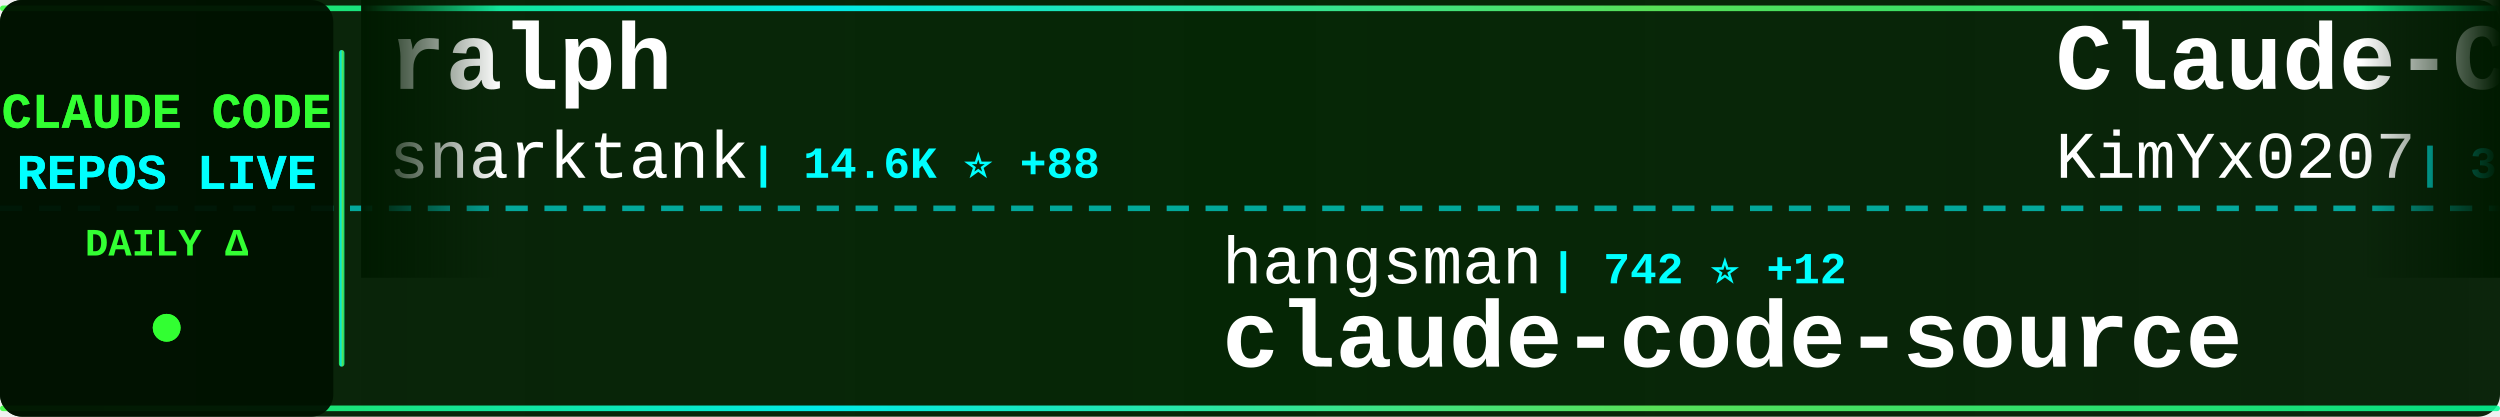
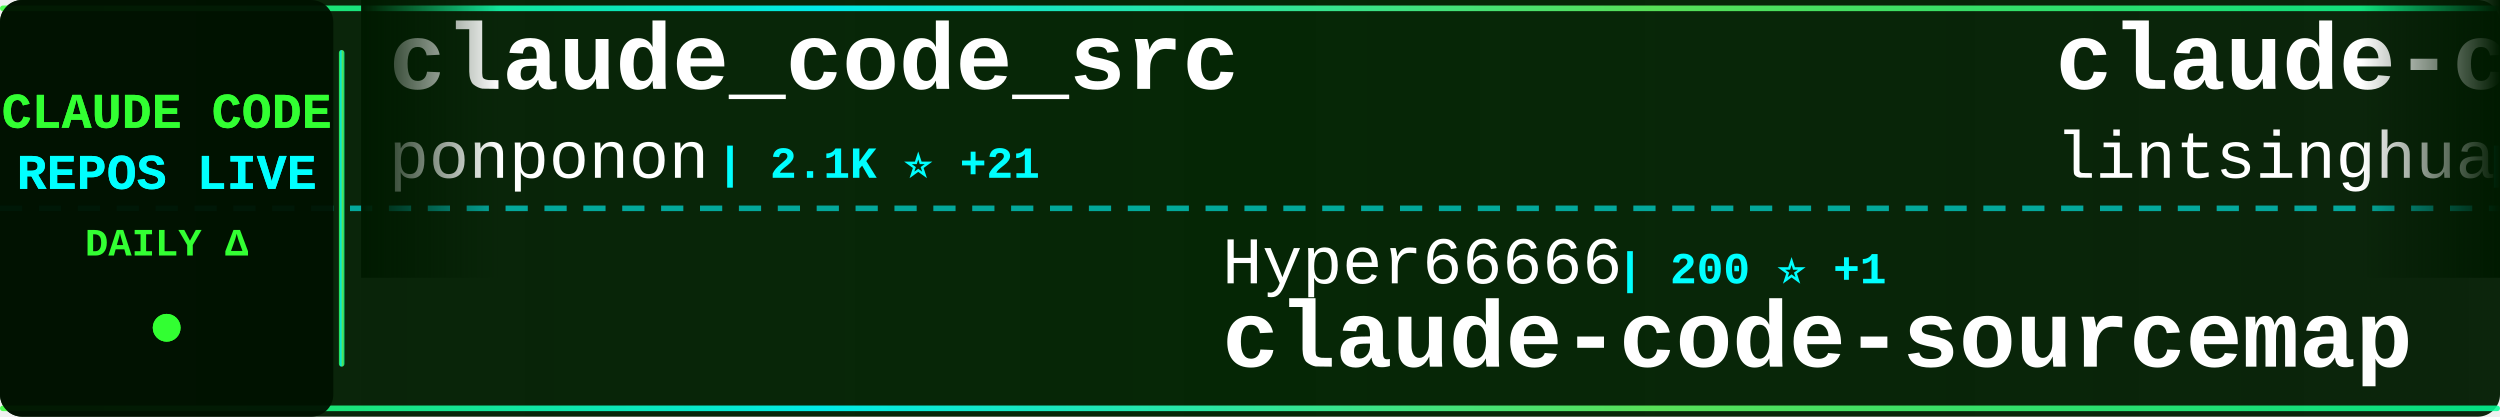
<svg xmlns="http://www.w3.org/2000/svg" width="900" height="150">
  <defs>
    <linearGradient id="tickerBg" x1="0%" y1="0%" x2="100%" y2="0%">
      <stop offset="0%" style="stop-color:#001a00;stop-opacity:0.95" />
      <stop offset="50%" style="stop-color:#002200;stop-opacity:0.98" />
      <stop offset="100%" style="stop-color:#001a00;stop-opacity:0.95" />
    </linearGradient>
    <linearGradient id="borderGrad" x1="0%" y1="0%" x2="100%" y2="0%">
      <stop offset="0%" style="stop-color:#33ff33;stop-opacity:0.85">
        <animate attributeName="stop-opacity" values="0.85;1;0.85" dur="2s" repeatCount="indefinite" />
      </stop>
      <stop offset="33%" style="stop-color:#00ffff;stop-opacity:0.9">
        <animate attributeName="stop-opacity" values="0.9;1;0.9" dur="2.2s" repeatCount="indefinite" />
      </stop>
      <stop offset="66%" style="stop-color:#66ff66;stop-opacity:0.85">
        <animate attributeName="stop-opacity" values="0.85;1;0.85" dur="1.8s" repeatCount="indefinite" />
      </stop>
      <stop offset="100%" style="stop-color:#00ff99;stop-opacity:0.85">
        <animate attributeName="stop-opacity" values="0.85;1;0.85" dur="2s" repeatCount="indefinite" />
      </stop>
    </linearGradient>
    <filter id="textGlow">
      <feGaussianBlur stdDeviation="0.1" result="coloredBlur" />
      <feMerge>
        <feMergeNode in="coloredBlur" />
        <feMergeNode in="SourceGraphic" />
      </feMerge>
    </filter>
    <filter id="metricGlow">
      <feGaussianBlur stdDeviation="0.2" result="coloredBlur" />
      <feMerge>
        <feMergeNode in="coloredBlur" />
        <feMergeNode in="SourceGraphic" />
      </feMerge>
    </filter>
    <linearGradient id="leftFade" x1="0%" y1="0%" x2="100%" y2="0%">
      <stop offset="0%" style="stop-color:#001a00;stop-opacity:1" />
      <stop offset="100%" style="stop-color:#001a00;stop-opacity:0" />
    </linearGradient>
    <linearGradient id="rightFade" x1="0%" y1="0%" x2="100%" y2="0%">
      <stop offset="0%" style="stop-color:#001a00;stop-opacity:0" />
      <stop offset="100%" style="stop-color:#001a00;stop-opacity:1" />
    </linearGradient>
  </defs>
  <rect width="900" height="150" fill="url(#tickerBg)" rx="8" />
  <rect x="0" y="2" width="900" height="2" fill="url(#borderGrad)" rx="1" />
  <rect x="0" y="146" width="900" height="2" fill="url(#borderGrad)" rx="1" />
  <line x1="0" y1="75" x2="900" y2="75" stroke="#00ffff" stroke-width="2" stroke-dasharray="8 6" opacity="0.6" />
  <rect x="0" y="0" width="120" height="150" fill="#001100" opacity="0.95" rx="8" />
  <text x="60" y="46" font-family="'Courier New', monospace" font-size="18" font-weight="bold" fill="#33ff33" text-anchor="middle" filter="url(#textGlow)">
    CLAUDE CODE
  </text>
  <text x="60" y="68" font-family="'Courier New', monospace" font-size="18" font-weight="bold" fill="#00ffff" text-anchor="middle" filter="url(#textGlow)">
    REPOS LIVE
  </text>
  <text x="60" y="92" font-family="'Courier New', monospace" font-size="14" font-weight="bold" fill="#33ff33" text-anchor="middle">
    DAILY Δ
  </text>
  <circle cx="60" cy="118" r="5" fill="#33ff33" filter="url(#metricGlow)">
    <animate attributeName="r" values="4;6;4" dur="1.5s" repeatCount="indefinite" />
    <animate attributeName="opacity" values="0.6;1;0.6" dur="1.5s" repeatCount="indefinite" />
  </circle>
  <rect x="122" y="18" width="2" height="114" fill="url(#borderGrad)" rx="1" />
  <clipPath id="tickerClip">
    <rect x="130" y="0" width="770" height="150" />
  </clipPath>
  <g clip-path="url(#tickerClip)">
    <g id="tickerItems">
      <animateTransform attributeName="transform" attributeType="XML" type="translate" from="0 0" to="-3000 0" dur="54s" repeatCount="indefinite" />
      <g transform="translate(0, 0)">
-         <text x="140" y="32" font-family="'Courier New', monospace" font-size="34" font-weight="bold" fill="#ffffff">ralph</text>
-         <text x="140" y="64" font-family="'Courier New', monospace" font-size="24" font-weight="normal" fill="#ffffff" opacity="1.0">snarktank</text>
-         <text x="270" y="64" font-family="'Courier New', monospace" font-size="16" font-weight="bold" fill="#00ffff"> | 14.6K ⭐ +88</text>
+         <text x="140" y="32" font-family="'Courier New', monospace" font-size="34" font-weight="bold" fill="#ffffff">claude_code_src</text>
+         <text x="140" y="64" font-family="'Courier New', monospace" font-size="24" font-weight="normal" fill="#ffffff" opacity="1.0">ponponon</text>
+         <text x="258" y="64" font-family="'Courier New', monospace" font-size="16" font-weight="bold" fill="#00ffff"> | 2.1K ⭐ +21</text>
      </g>
      <g transform="translate(300, 0)">
-         <text x="140" y="102" font-family="'Courier New', monospace" font-size="24" font-weight="normal" fill="#ffffff" opacity="1.0">hangsman</text>
-         <text x="258" y="102" font-family="'Courier New', monospace" font-size="16" font-weight="bold" fill="#00ffff"> | 742 ⭐ +12</text>
-         <text x="140" y="132" font-family="'Courier New', monospace" font-size="34" font-weight="bold" fill="#ffffff">claude-code-source</text>
+         <text x="140" y="102" font-family="'Courier New', monospace" font-size="24" font-weight="normal" fill="#ffffff" opacity="1.0">Hyper66666</text>
+         <text x="282" y="102" font-family="'Courier New', monospace" font-size="16" font-weight="bold" fill="#00ffff"> | 200 ⭐ +1</text>
+         <text x="140" y="132" font-family="'Courier New', monospace" font-size="34" font-weight="bold" fill="#ffffff">claude-code-sourcemap</text>
      </g>
      <g transform="translate(600, 0)">
-         <text x="140" y="32" font-family="'Courier New', monospace" font-size="34" font-weight="bold" fill="#ffffff">Claude-Code-x-OpenClaw-G...</text>
-         <text x="140" y="64" font-family="'Courier New', monospace" font-size="24" font-weight="normal" fill="#ffffff" opacity="1.0">KimYx0207</text>
-         <text x="270" y="64" font-family="'Courier New', monospace" font-size="16" font-weight="bold" fill="#00ffff"> | 3.0K ⭐ +56</text>
+         <text x="140" y="32" font-family="'Courier New', monospace" font-size="34" font-weight="bold" fill="#ffffff">claude-code-book</text>
+         <text x="140" y="64" font-family="'Courier New', monospace" font-size="24" font-weight="normal" fill="#ffffff" opacity="1.0">lintsinghua</text>
+         <text x="294" y="64" font-family="'Courier New', monospace" font-size="16" font-weight="bold" fill="#00ffff"> | 2.3K ⭐ +163</text>
      </g>
      <g transform="translate(900, 0)">
-         <text x="140" y="102" font-family="'Courier New', monospace" font-size="24" font-weight="normal" fill="#ffffff" opacity="1.0">JrCx7scC</text>
-         <text x="258" y="102" font-family="'Courier New', monospace" font-size="16" font-weight="bold" fill="#00ffff"> | 287 ⭐ +24</text>
-         <text x="140" y="132" font-family="'Courier New', monospace" font-size="34" font-weight="bold" fill="#ffffff">claude-code-source</text>
-       </g>
-       <g transform="translate(1200, 0)">
-         <text x="140" y="32" font-family="'Courier New', monospace" font-size="34" font-weight="bold" fill="#ffffff">Claude-Code-Usage-Monito...</text>
-         <text x="140" y="64" font-family="'Courier New', monospace" font-size="24" font-weight="normal" fill="#ffffff" opacity="1.0">Maciek-roboblog</text>
-         <text x="342" y="64" font-family="'Courier New', monospace" font-size="16" font-weight="bold" fill="#00ffff"> | 7.4K ⭐ +24</text>
-       </g>
-       <g transform="translate(1500, 0)">
        <text x="140" y="102" font-family="'Courier New', monospace" font-size="24" font-weight="normal" fill="#ffffff" opacity="1.0">sugyan</text>
        <text x="234" y="102" font-family="'Courier New', monospace" font-size="16" font-weight="bold" fill="#00ffff"> | 1.0K ⭐ +4</text>
        <text x="140" y="132" font-family="'Courier New', monospace" font-size="34" font-weight="bold" fill="#ffffff">claude-code-webui</text>
      </g>
+       <g transform="translate(1200, 0)">
+         <text x="140" y="32" font-family="'Courier New', monospace" font-size="34" font-weight="bold" fill="#ffffff">claude-code-action</text>
+         <text x="140" y="64" font-family="'Courier New', monospace" font-size="24" font-weight="normal" fill="#ffffff" opacity="1.0">anthropics</text>
+         <text x="282" y="64" font-family="'Courier New', monospace" font-size="16" font-weight="bold" fill="#00ffff"> | 6.9K ⭐ +22</text>
+       </g>
+       <g transform="translate(1500, 0)">
+         <text x="140" y="102" font-family="'Courier New', monospace" font-size="24" font-weight="normal" fill="#ffffff" opacity="1.0">zstmfhy</text>
+         <text x="246" y="102" font-family="'Courier New', monospace" font-size="16" font-weight="bold" fill="#00ffff"> | 188 ⭐</text>
+         <text x="140" y="132" font-family="'Courier New', monospace" font-size="34" font-weight="bold" fill="#ffffff">Claude-code</text>
+       </g>
      <g transform="translate(1800, 0)">
-         <text x="140" y="32" font-family="'Courier New', monospace" font-size="34" font-weight="bold" fill="#ffffff">claude-code-telegram</text>
-         <text x="140" y="64" font-family="'Courier New', monospace" font-size="24" font-weight="normal" fill="#ffffff" opacity="1.0">RichardAtCT</text>
-         <text x="294" y="64" font-family="'Courier New', monospace" font-size="16" font-weight="bold" fill="#00ffff"> | 2.4K ⭐ +11</text>
+         <text x="140" y="32" font-family="'Courier New', monospace" font-size="34" font-weight="bold" fill="#ffffff">Auto-claude-code-researc...</text>
+         <text x="140" y="64" font-family="'Courier New', monospace" font-size="24" font-weight="normal" fill="#ffffff" opacity="1.0">wanshuiyin</text>
+         <text x="282" y="64" font-family="'Courier New', monospace" font-size="16" font-weight="bold" fill="#00ffff"> | 5.7K ⭐ +115</text>
      </g>
      <g transform="translate(2100, 0)">
-         <text x="140" y="102" font-family="'Courier New', monospace" font-size="24" font-weight="normal" fill="#ffffff" opacity="1.0">NanmiCoder</text>
-         <text x="282" y="102" font-family="'Courier New', monospace" font-size="16" font-weight="bold" fill="#00ffff"> | 5.4K ⭐ +221</text>
-         <text x="140" y="132" font-family="'Courier New', monospace" font-size="34" font-weight="bold" fill="#ffffff">cc-haha</text>
+         <text x="140" y="102" font-family="'Courier New', monospace" font-size="24" font-weight="normal" fill="#ffffff" opacity="1.0">guanshan</text>
+         <text x="258" y="102" font-family="'Courier New', monospace" font-size="16" font-weight="bold" fill="#00ffff"> | 54 ⭐ +2</text>
+         <text x="140" y="132" font-family="'Courier New', monospace" font-size="34" font-weight="bold" fill="#ffffff">ClaudeCode</text>
      </g>
      <g transform="translate(2400, 0)">
-         <text x="140" y="32" font-family="'Courier New', monospace" font-size="34" font-weight="bold" fill="#ffffff">claude-code-proxy</text>
-         <text x="140" y="64" font-family="'Courier New', monospace" font-size="24" font-weight="normal" fill="#ffffff" opacity="1.0">fuergaosi233</text>
-         <text x="306" y="64" font-family="'Courier New', monospace" font-size="16" font-weight="bold" fill="#00ffff"> | 2.4K ⭐ +12</text>
+         <text x="140" y="32" font-family="'Courier New', monospace" font-size="34" font-weight="bold" fill="#ffffff">awesome-claude-code-tool...</text>
+         <text x="140" y="64" font-family="'Courier New', monospace" font-size="24" font-weight="normal" fill="#ffffff" opacity="1.0">rohitg00</text>
+         <text x="258" y="64" font-family="'Courier New', monospace" font-size="16" font-weight="bold" fill="#00ffff"> | 1.1K ⭐ +26</text>
      </g>
      <g transform="translate(2700, 0)">
        <text x="140" y="102" font-family="'Courier New', monospace" font-size="24" font-weight="normal" fill="#ffffff" opacity="1.0">wshobson</text>
-         <text x="258" y="102" font-family="'Courier New', monospace" font-size="16" font-weight="bold" fill="#00ffff"> | 33.1K ⭐ +75</text>
+         <text x="258" y="102" font-family="'Courier New', monospace" font-size="16" font-weight="bold" fill="#00ffff"> | 33.1K ⭐ +68</text>
        <text x="140" y="132" font-family="'Courier New', monospace" font-size="34" font-weight="bold" fill="#ffffff">agents</text>
      </g>
      <g transform="translate(3000, 0)">
-         <text x="140" y="32" font-family="'Courier New', monospace" font-size="34" font-weight="bold" fill="#ffffff">ralph</text>
-         <text x="140" y="64" font-family="'Courier New', monospace" font-size="24" font-weight="normal" fill="#ffffff" opacity="1.0">snarktank</text>
-         <text x="270" y="64" font-family="'Courier New', monospace" font-size="16" font-weight="bold" fill="#00ffff"> | 14.6K ⭐ +88</text>
+         <text x="140" y="32" font-family="'Courier New', monospace" font-size="34" font-weight="bold" fill="#ffffff">claude_code_src</text>
+         <text x="140" y="64" font-family="'Courier New', monospace" font-size="24" font-weight="normal" fill="#ffffff" opacity="1.0">ponponon</text>
+         <text x="258" y="64" font-family="'Courier New', monospace" font-size="16" font-weight="bold" fill="#00ffff"> | 2.1K ⭐ +21</text>
      </g>
      <g transform="translate(3300, 0)">
-         <text x="140" y="102" font-family="'Courier New', monospace" font-size="24" font-weight="normal" fill="#ffffff" opacity="1.0">hangsman</text>
-         <text x="258" y="102" font-family="'Courier New', monospace" font-size="16" font-weight="bold" fill="#00ffff"> | 742 ⭐ +12</text>
-         <text x="140" y="132" font-family="'Courier New', monospace" font-size="34" font-weight="bold" fill="#ffffff">claude-code-source</text>
+         <text x="140" y="102" font-family="'Courier New', monospace" font-size="24" font-weight="normal" fill="#ffffff" opacity="1.0">Hyper66666</text>
+         <text x="282" y="102" font-family="'Courier New', monospace" font-size="16" font-weight="bold" fill="#00ffff"> | 200 ⭐ +1</text>
+         <text x="140" y="132" font-family="'Courier New', monospace" font-size="34" font-weight="bold" fill="#ffffff">claude-code-sourcemap</text>
      </g>
      <g transform="translate(3600, 0)">
-         <text x="140" y="32" font-family="'Courier New', monospace" font-size="34" font-weight="bold" fill="#ffffff">Claude-Code-x-OpenClaw-G...</text>
-         <text x="140" y="64" font-family="'Courier New', monospace" font-size="24" font-weight="normal" fill="#ffffff" opacity="1.0">KimYx0207</text>
-         <text x="270" y="64" font-family="'Courier New', monospace" font-size="16" font-weight="bold" fill="#00ffff"> | 3.0K ⭐ +56</text>
+         <text x="140" y="32" font-family="'Courier New', monospace" font-size="34" font-weight="bold" fill="#ffffff">claude-code-book</text>
+         <text x="140" y="64" font-family="'Courier New', monospace" font-size="24" font-weight="normal" fill="#ffffff" opacity="1.0">lintsinghua</text>
+         <text x="294" y="64" font-family="'Courier New', monospace" font-size="16" font-weight="bold" fill="#00ffff"> | 2.3K ⭐ +163</text>
      </g>
      <g transform="translate(3900, 0)">
-         <text x="140" y="102" font-family="'Courier New', monospace" font-size="24" font-weight="normal" fill="#ffffff" opacity="1.0">JrCx7scC</text>
-         <text x="258" y="102" font-family="'Courier New', monospace" font-size="16" font-weight="bold" fill="#00ffff"> | 287 ⭐ +24</text>
-         <text x="140" y="132" font-family="'Courier New', monospace" font-size="34" font-weight="bold" fill="#ffffff">claude-code-source</text>
+         <text x="140" y="102" font-family="'Courier New', monospace" font-size="24" font-weight="normal" fill="#ffffff" opacity="1.0">sugyan</text>
+         <text x="234" y="102" font-family="'Courier New', monospace" font-size="16" font-weight="bold" fill="#00ffff"> | 1.0K ⭐ +4</text>
+         <text x="140" y="132" font-family="'Courier New', monospace" font-size="34" font-weight="bold" fill="#ffffff">claude-code-webui</text>
      </g>
    </g>
  </g>
  <rect x="130" y="0" width="50" height="100" fill="url(#leftFade)" />
  <rect x="850" y="0" width="50" height="100" fill="url(#rightFade)" />
</svg>
